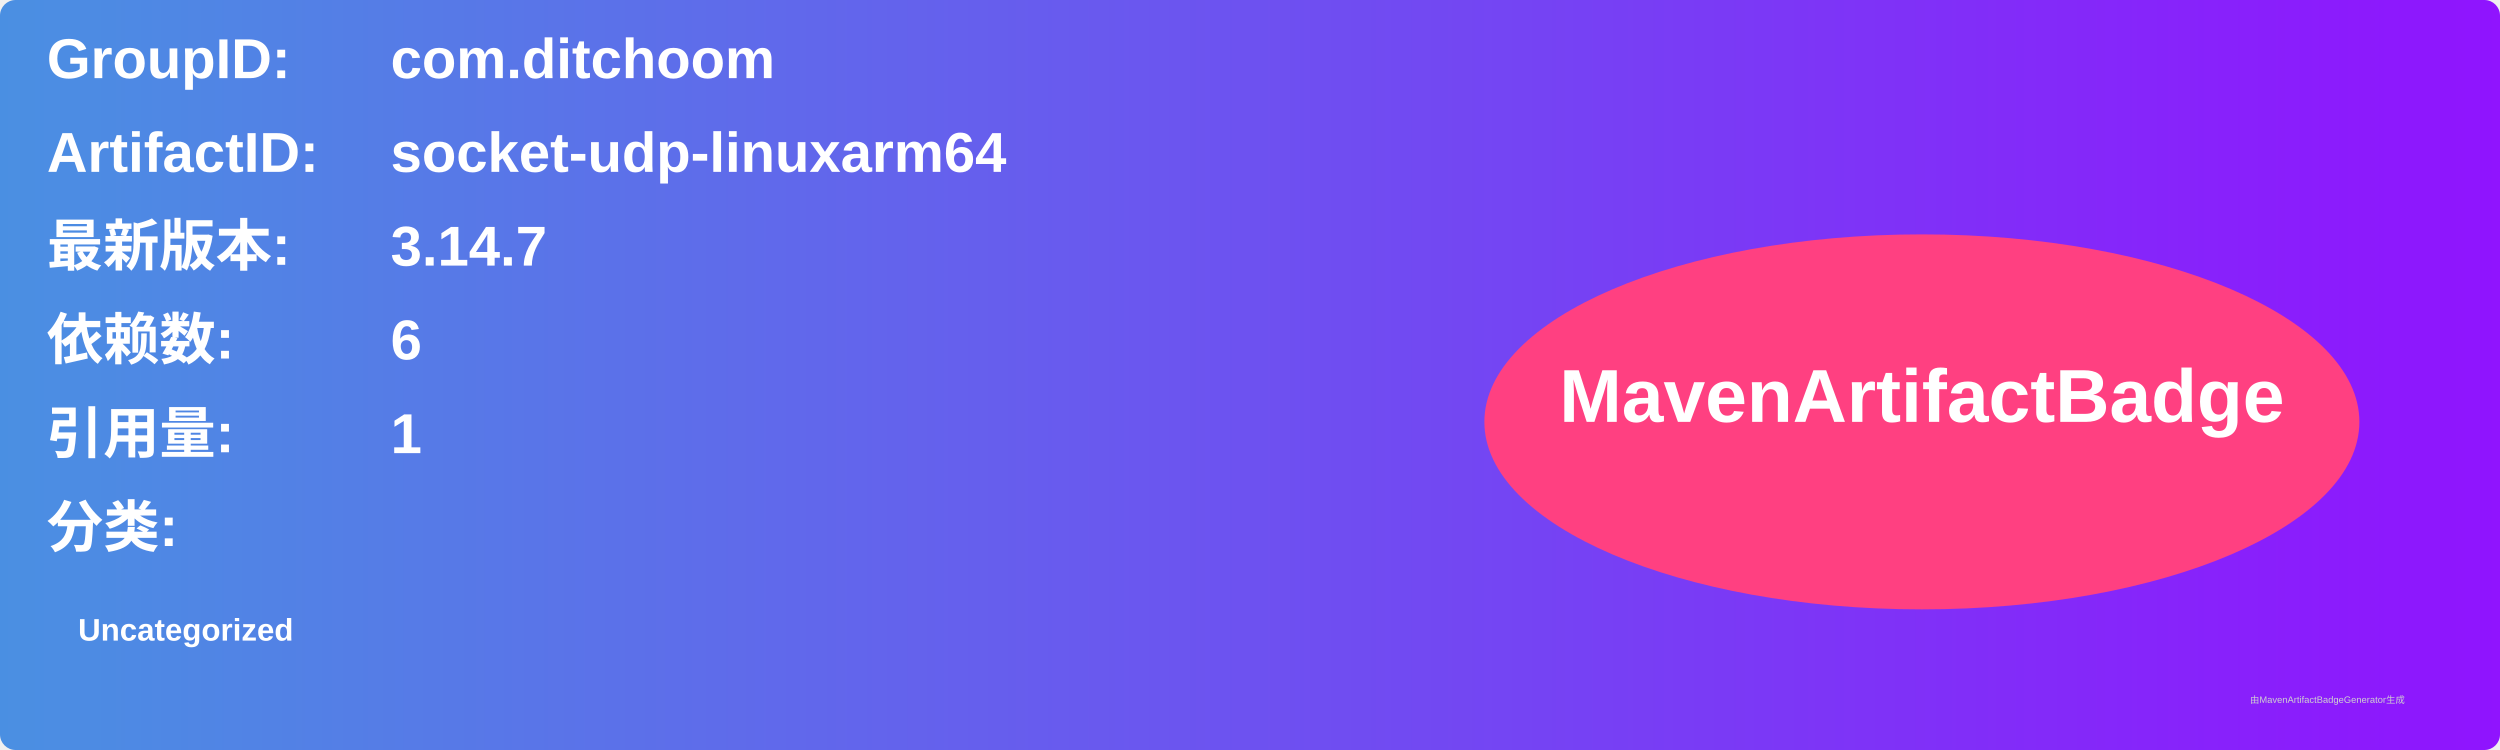
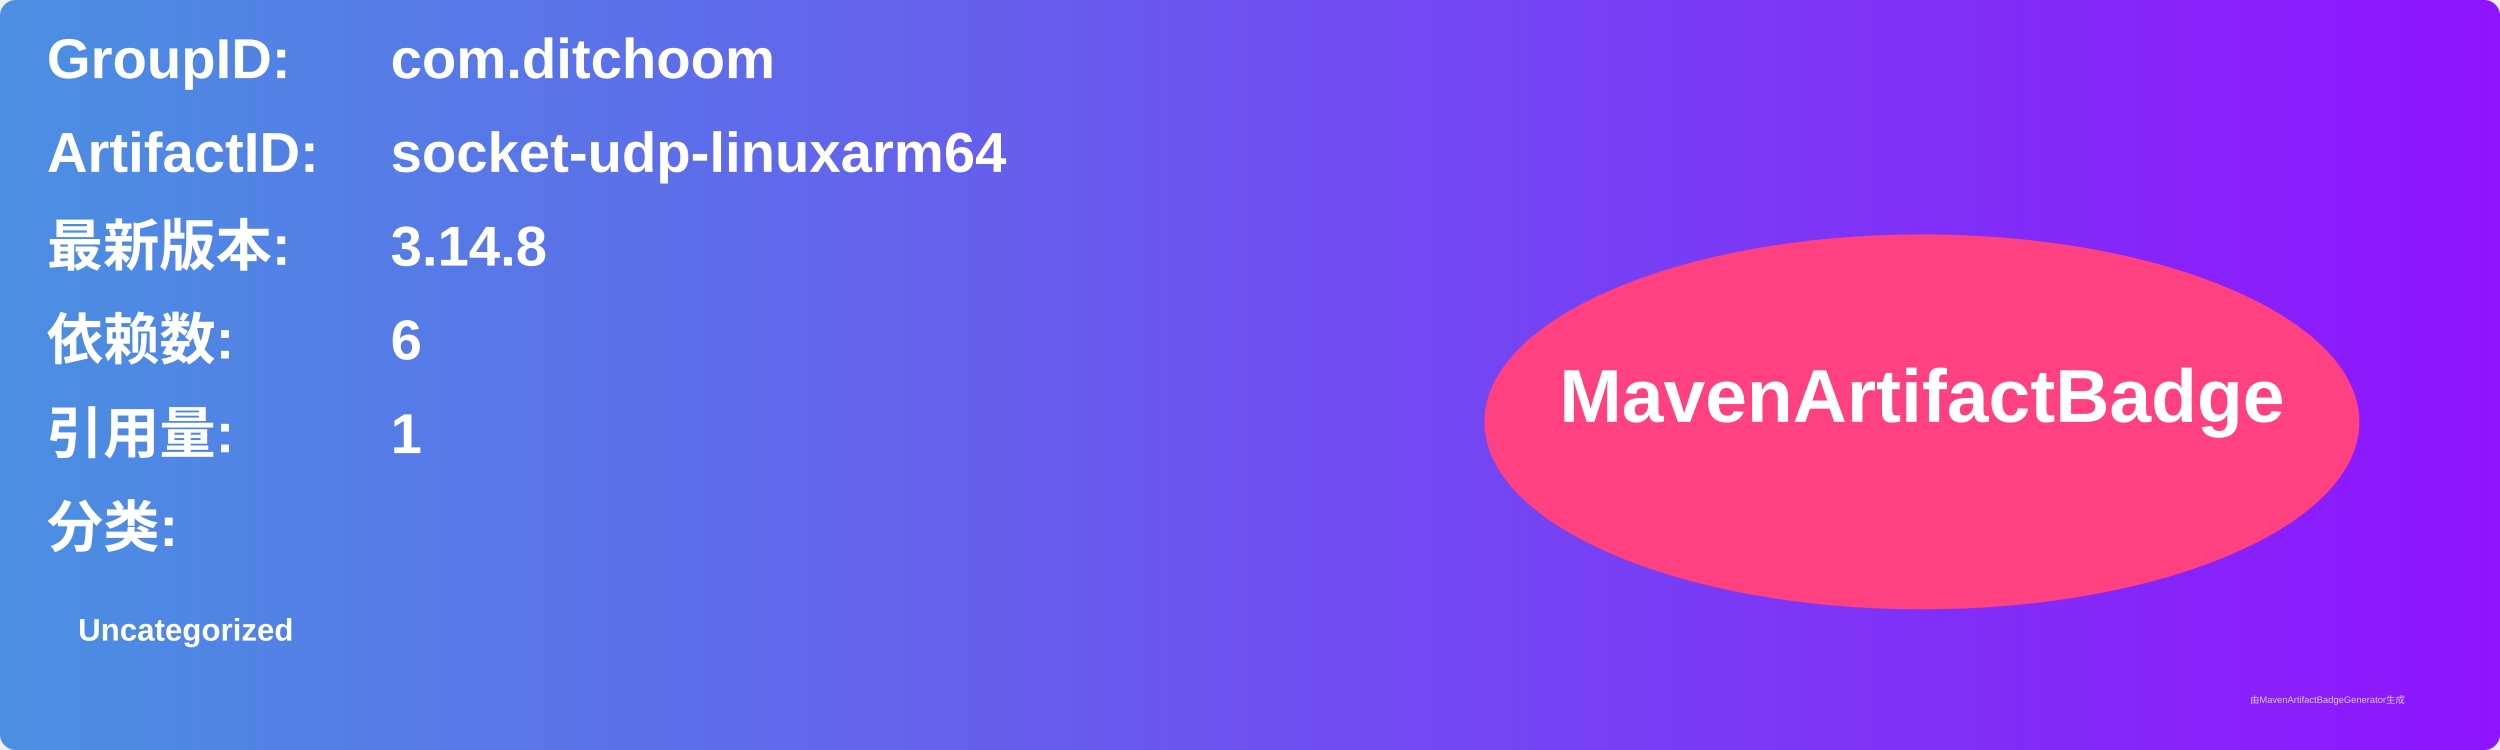
<svg xmlns="http://www.w3.org/2000/svg" width="800" height="240" viewBox="0 0 800 240">
  <linearGradient id="grad" x1="0%" y1="0%" x2="100%" y2="0%">
    <stop offset="0%" stop-color="#4a90e2" />
    <stop offset="100%" stop-color="#9013fe" />
  </linearGradient>
  <rect width="100%" height="100%" rx="5" ry="5" fill="url(#grad)" />
  <g transform="translate(15, 15)">
    <text x="0" y="10" font-family="Arial" font-size="18" fill="white" font-weight="bold" width="260">GroupID:</text>
    <text x="110" y="10" font-family="Arial" font-size="18" fill="white" font-weight="bold" width="460">com.ditchoom</text>
    <text x="0" y="40" font-family="Arial" font-size="18" fill="white" font-weight="bold" width="260">ArtifactID:</text>
    <text x="110" y="40" font-family="Arial" font-size="18" fill="white" font-weight="bold" width="460">socket-udp-linuxarm64</text>
    <text x="0" y="70" font-family="Arial" font-size="18" fill="white" font-weight="bold">最新版本:</text>
    <text x="110" y="70" font-family="Arial" font-size="18" fill="white" font-weight="bold">
-       <tspan font-weight="bold">3.14.7</tspan>
+       <tspan font-weight="bold">3.14.8</tspan>
    </text>
    <text x="0" y="100" font-family="Arial" font-size="18" fill="white" font-weight="bold">依赖数: </text>
    <text x="110" y="100" font-family="Arial" font-size="18" fill="white">
      <tspan font-weight="bold">6</tspan>
    </text>
    <text x="0" y="130" font-family="Arial" font-size="18" fill="white" font-weight="bold">引用量: </text>
    <text x="110" y="130" font-family="Arial" font-size="18" fill="white">
      <tspan font-weight="bold">1</tspan>
    </text>
    <text x="0" y="160" font-family="Arial" font-size="18" fill="white" font-weight="bold">分类:</text>
    <text x="10" y="190" font-family="Arial" font-size="10" fill="white">
      <tspan font-weight="bold">Uncategorized</tspan>
    </text>
    <ellipse cx="600" cy="120" rx="140" ry="60" fill="#ff4081" />
    <text x="600" y="120" text-anchor="middle" font-family="Arial" font-size="24" fill="white" font-weight="bold">MavenArtifactBadge</text>
  </g>
  <text x="720" y="225" font-family="Arial" font-size="3" fill="#d0d0d0">由MavenArtifactBadgeGenerator生成</text>
</svg>
